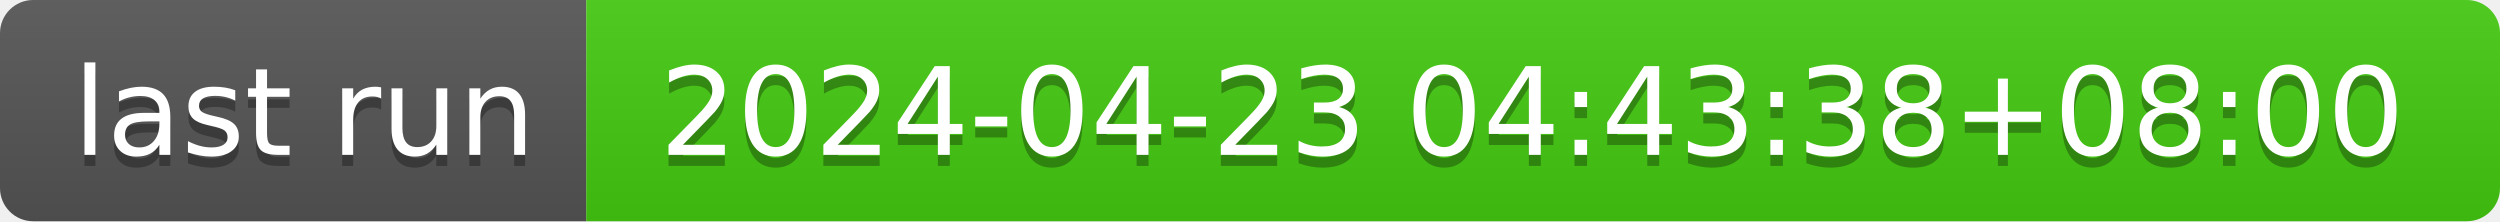
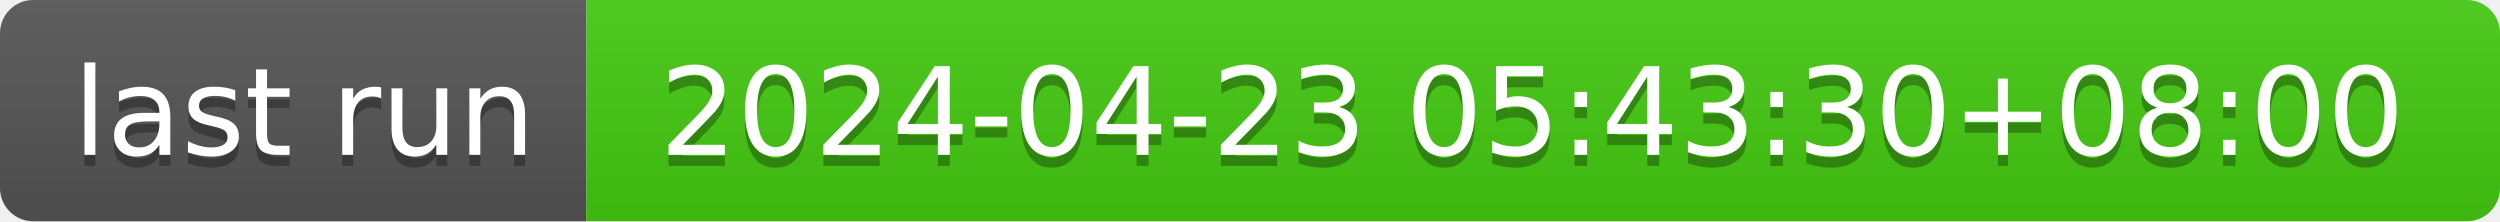
- <svg xmlns="http://www.w3.org/2000/svg" width="226" height="20" role="img" aria-label="last run: 2024-04-23 04:43:38+08:00">
+ <svg xmlns="http://www.w3.org/2000/svg" width="226" height="20" role="img" aria-label="last run: 2024-04-23 05:43:30+08:00">
  <linearGradient id="s" x2="0" y2="100%">
    <stop offset="0" stop-color="#bbb" stop-opacity=".1" />
    <stop offset="1" stop-opacity=".1" />
  </linearGradient>
  <clipPath id="r">
    <rect width="226" height="20" rx="3" fill="#fff" />
  </clipPath>
  <g clip-path="url(#r)">
    <rect width="53" height="20" fill="#555" />
    <rect x="53" width="173" height="20" fill="#4c1" />
    <rect width="226" height="20" fill="url(#s)" />
  </g>
  <g fill="#fff" text-anchor="middle" font-family="Verdana,Geneva,DejaVu Sans,sans-serif" text-rendering="geometricPrecision" font-size="110">
    <text aria-hidden="true" x="275" y="150" fill="#010101" fill-opacity=".3" transform="scale(.1)" textLength="430">last run</text>
    <text x="275" y="140" transform="scale(.1)" fill="#fff" textLength="430">last run</text>
-     <text aria-hidden="true" x="1385" y="150" fill="#010101" fill-opacity=".3" transform="scale(.1)" textLength="1630">2024-04-23 04:43:38+08:00</text>
-     <text x="1385" y="140" transform="scale(.1)" fill="#fff" textLength="1630">2024-04-23 04:43:38+08:00</text>
+     <text aria-hidden="true" x="1385" y="150" fill="#010101" fill-opacity=".3" transform="scale(.1)" textLength="1630">2024-04-23 05:43:30+08:00</text>
+     <text x="1385" y="140" transform="scale(.1)" fill="#fff" textLength="1630">2024-04-23 05:43:30+08:00</text>
  </g>
</svg>
